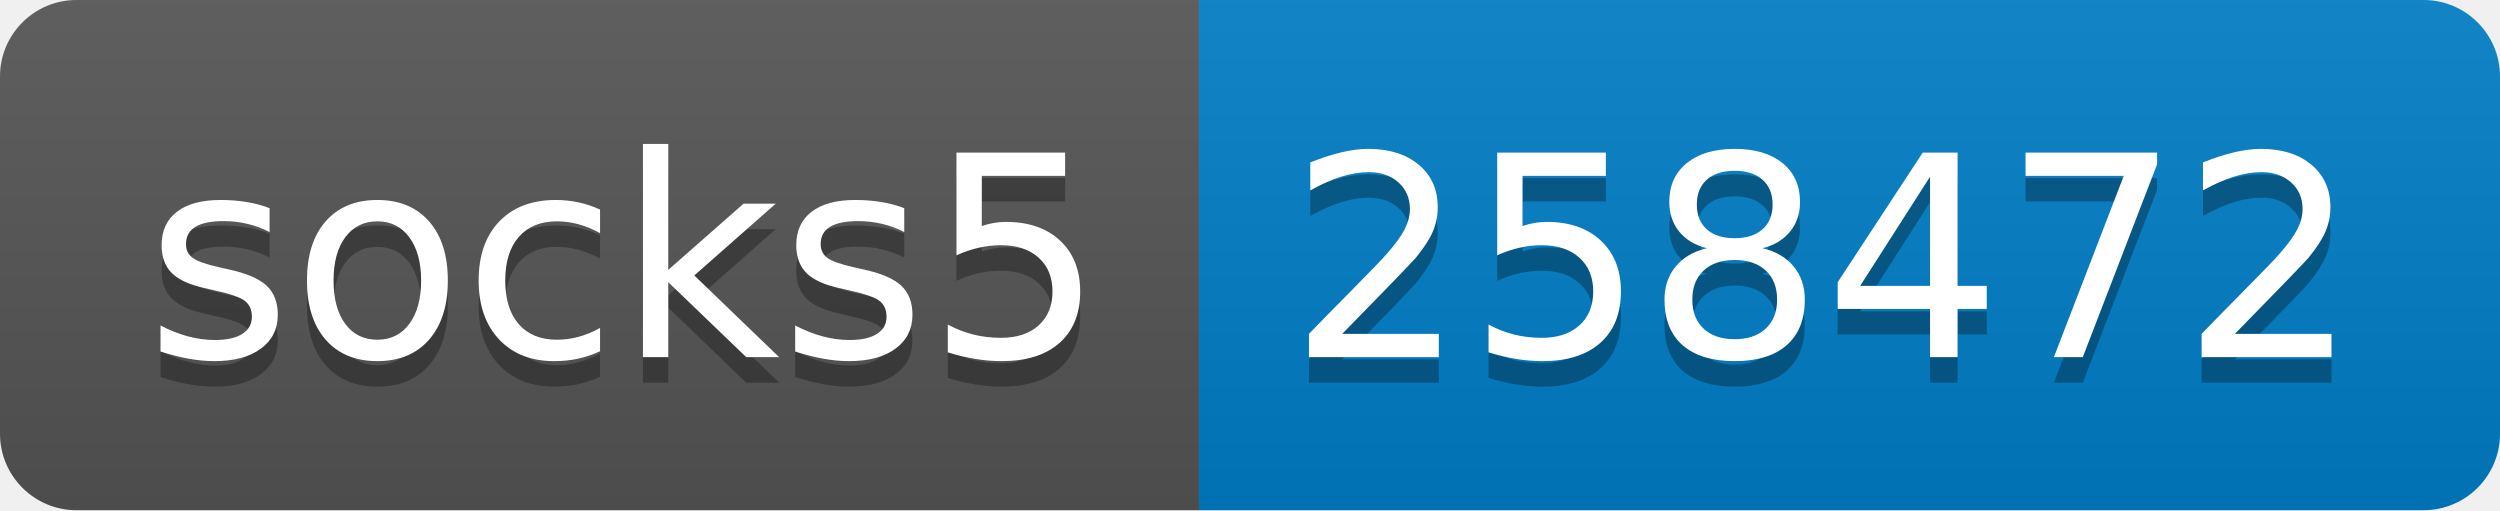
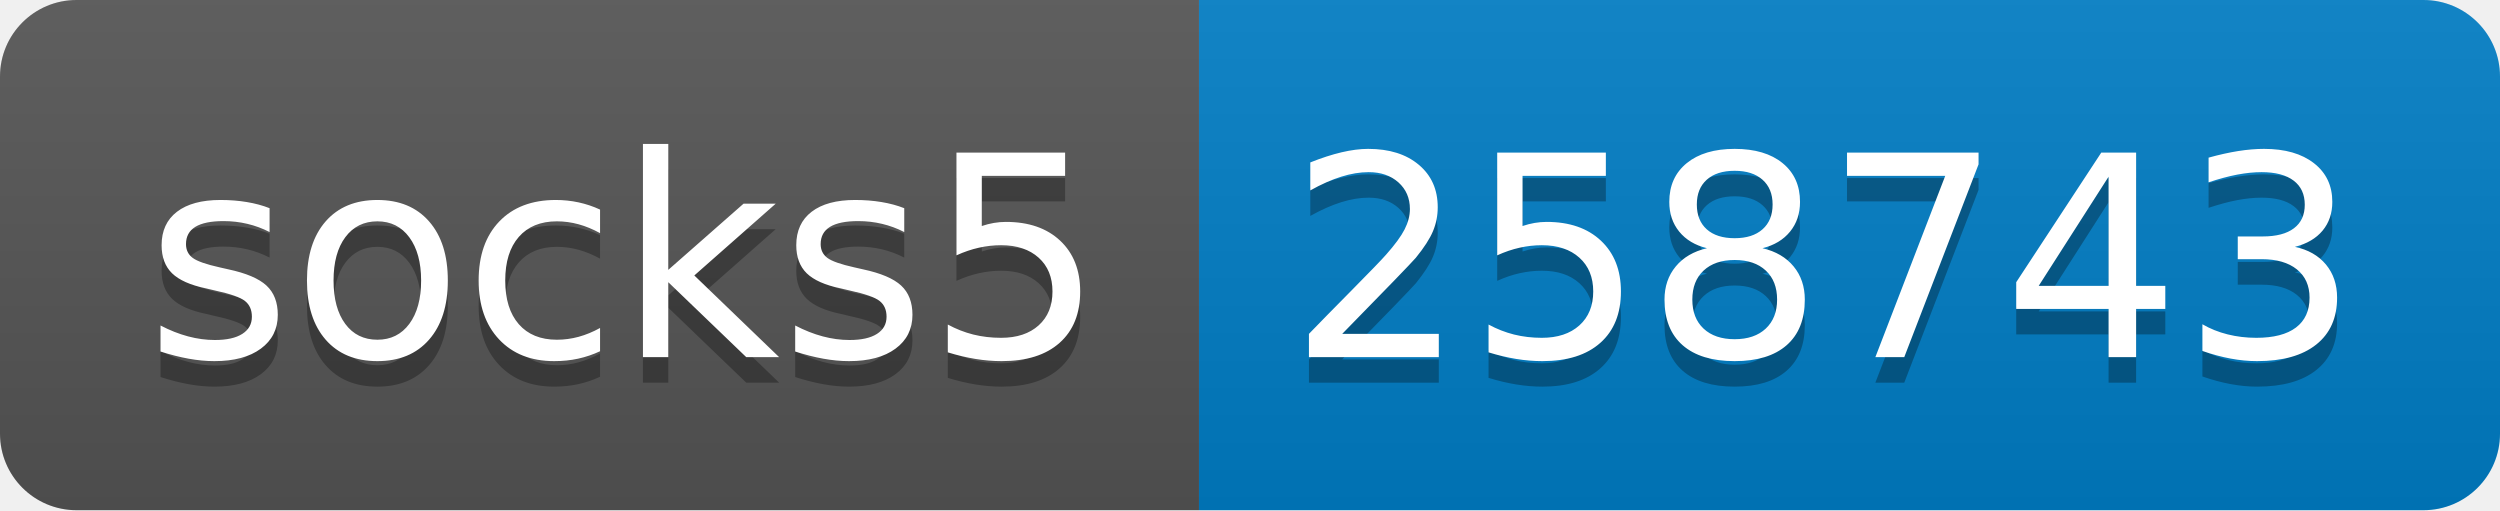
- <svg xmlns="http://www.w3.org/2000/svg" width="98" height="20" role="img" aria-label="socks5: 258472">
+ <svg xmlns="http://www.w3.org/2000/svg" width="98" height="20" role="img" aria-label="socks5: 258743">
  <linearGradient id="s" x2="0" y2="100%">
    <stop offset="0" stop-color="#bbb" stop-opacity=".1" />
    <stop offset="1" stop-opacity=".1" />
  </linearGradient>
  <clipPath id="r">
    <rect width="98" height="20" rx="3" fill="#fff" />
  </clipPath>
  <g clip-path="url(#r)">
    <rect width="47" height="20" fill="#555" />
    <rect x="47" width="51" height="20" fill="#007ec6" />
    <rect width="98" height="20" fill="url(#s)" />
  </g>
  <g fill="#fff" text-anchor="middle" font-family="Verdana,Geneva,DejaVu Sans,sans-serif" text-rendering="geometricPrecision" font-size="110">
    <text aria-hidden="true" x="245" y="150" fill="#010101" fill-opacity=".3" transform="scale(.1)" textLength="370">socks5</text>
    <text x="245" y="140" transform="scale(.1)" fill="#fff" textLength="370">socks5</text>
-     <text aria-hidden="true" x="715" y="150" fill="#010101" fill-opacity=".3" transform="scale(.1)" textLength="410">258472</text>
-     <text x="715" y="140" transform="scale(.1)" fill="#fff" textLength="410">258472</text>
+     <text aria-hidden="true" x="715" y="150" fill="#010101" fill-opacity=".3" transform="scale(.1)" textLength="410">258743</text>
+     <text x="715" y="140" transform="scale(.1)" fill="#fff" textLength="410">258743</text>
  </g>
</svg>
